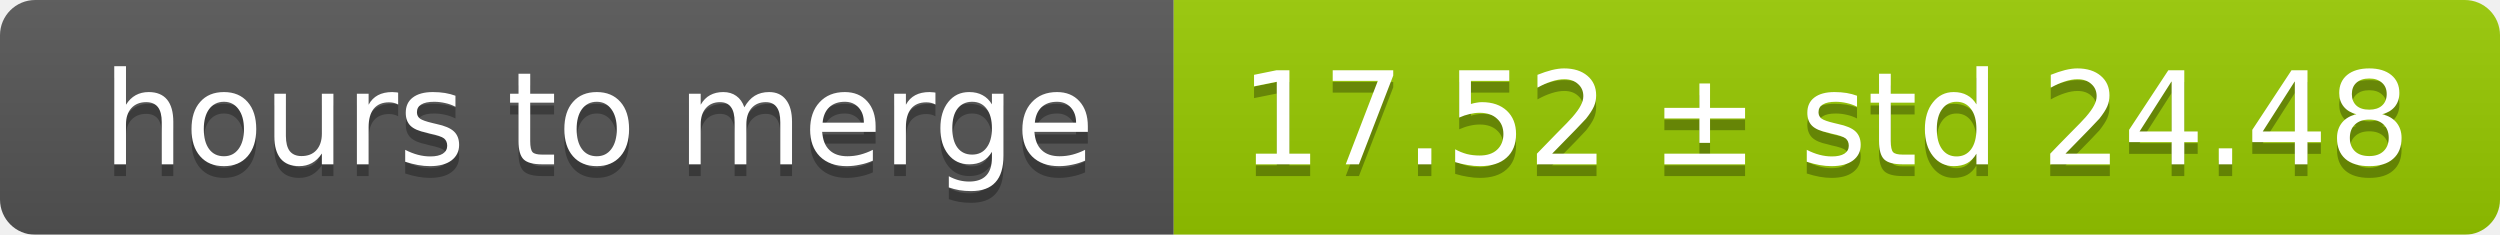
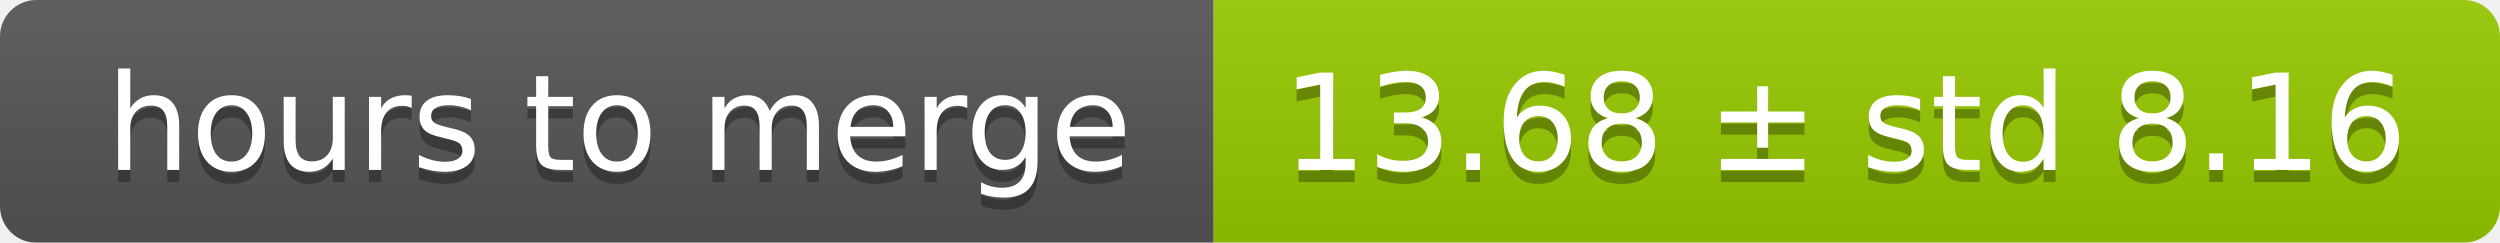
- <svg xmlns="http://www.w3.org/2000/svg" width="213" height="20">
+ <svg xmlns="http://www.w3.org/2000/svg" width="206" height="20">
  <linearGradient id="smooth" x2="0" y2="100%">
    <stop offset="0" stop-color="#bbb" stop-opacity=".1" />
    <stop offset="1" stop-opacity=".1" />
  </linearGradient>
  <mask id="round">
-     <rect width="213" height="20" rx="3" fill="#fff" />
+     <rect width="206" height="20" rx="3" fill="#fff" />
  </mask>
  <g mask="url(#round)">
    <rect width="100" height="20" fill="#555" />
-     <rect x="100" width="113" height="20" fill="#97ca00" />
-     <rect width="213" height="20" fill="url(#smooth)" />
+     <rect x="100" width="106" height="20" fill="#97ca00" />
+     <rect width="206" height="20" fill="url(#smooth)" />
  </g>
  <g fill="#fff" text-anchor="middle" font-family="DejaVu Sans,Verdana,Geneva,sans-serif" font-size="11">
    <text x="51" y="15" fill="#010101" fill-opacity=".3">hours to merge</text>
    <text x="51" y="14">hours to merge</text>
-     <text x="155.5" y="15" fill="#010101" fill-opacity=".3">17.52 ± std 24.48</text>
-     <text x="155.5" y="14">17.52 ± std 24.48</text>
+     <text x="152" y="15" fill="#010101" fill-opacity=".3">13.68 ± std 8.16</text>
+     <text x="152" y="14">13.68 ± std 8.16</text>
  </g>
</svg>
